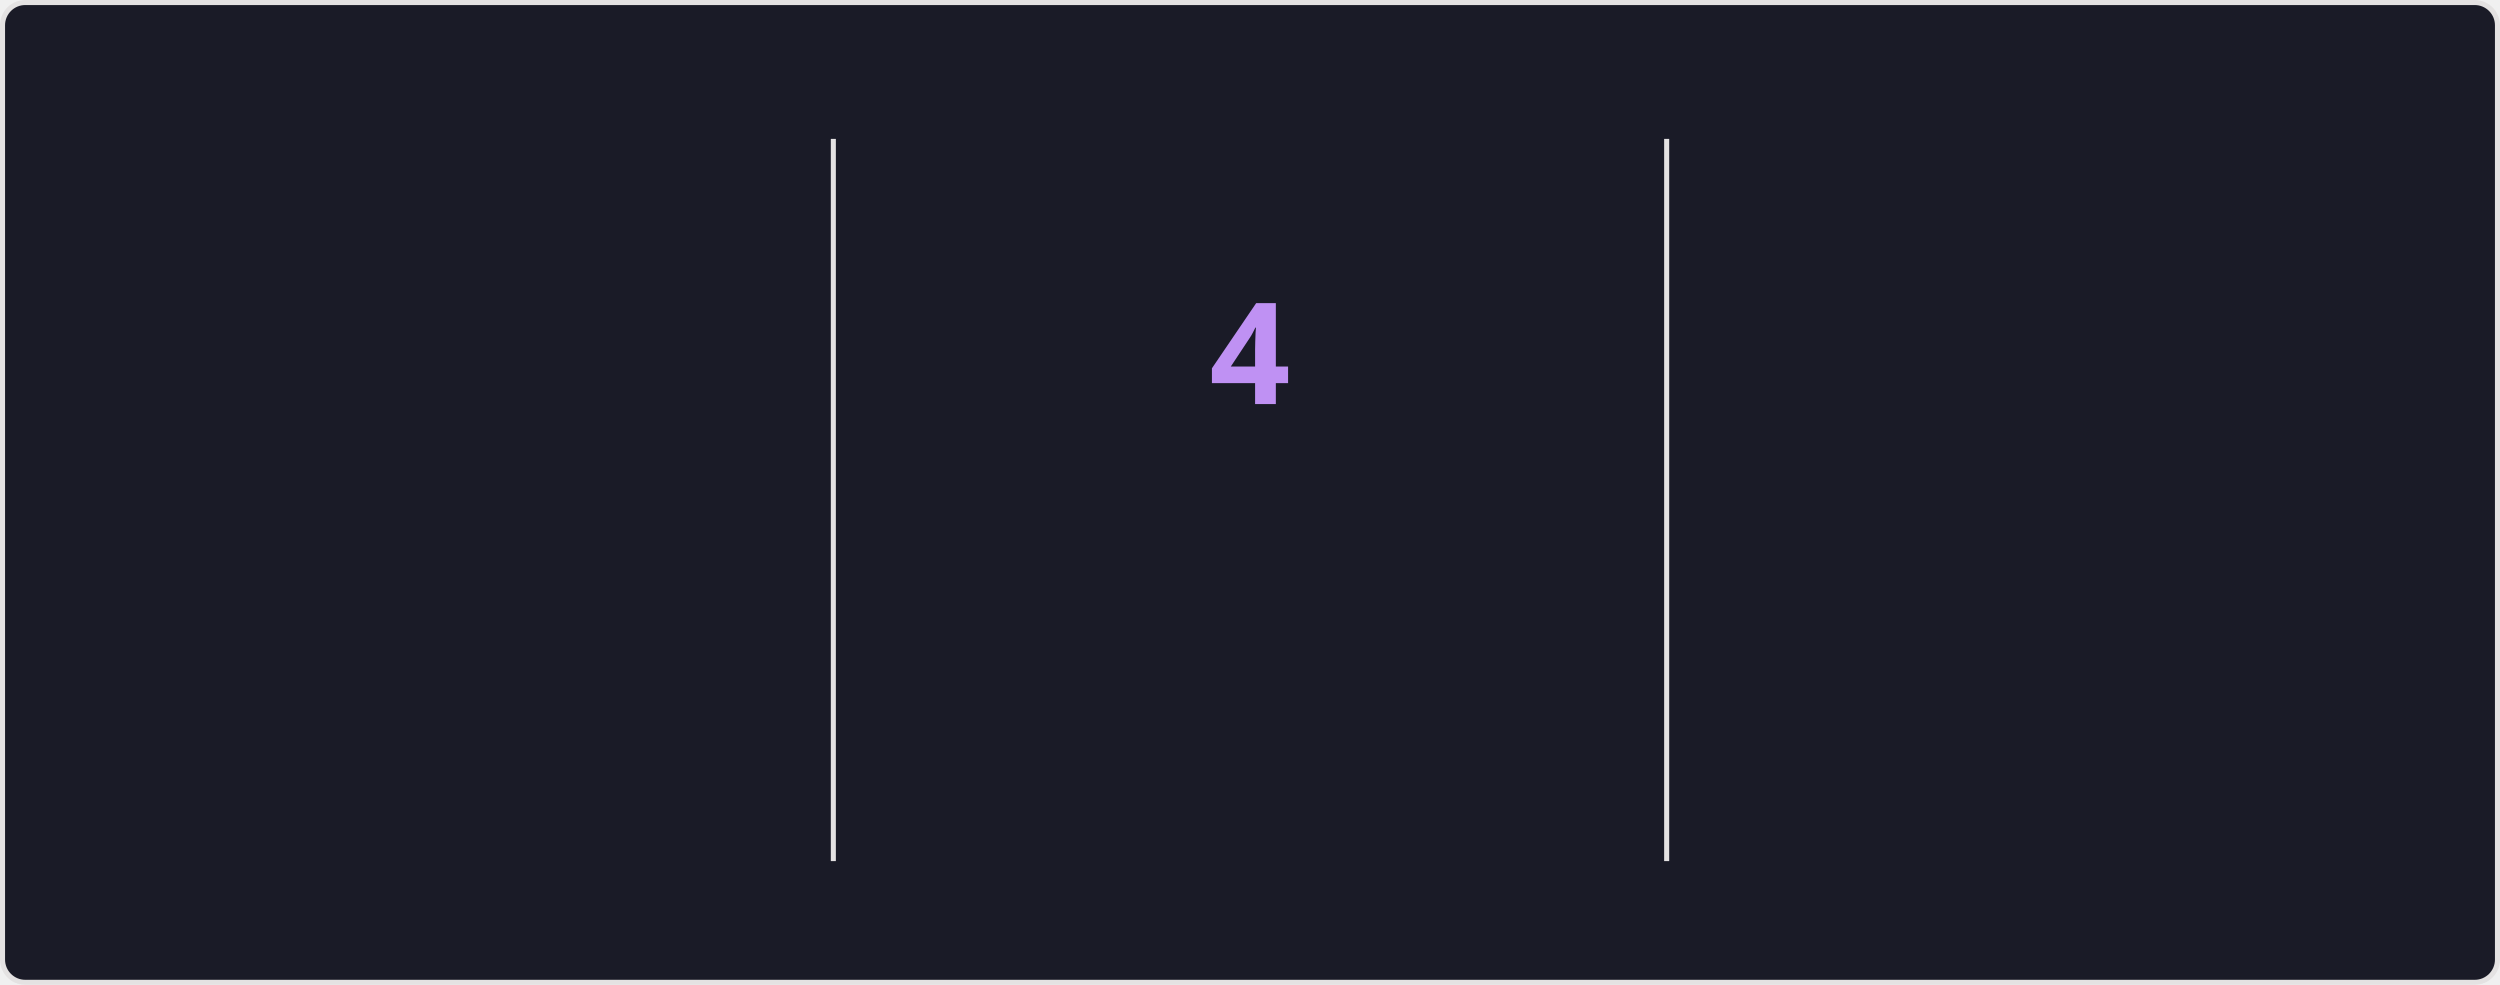
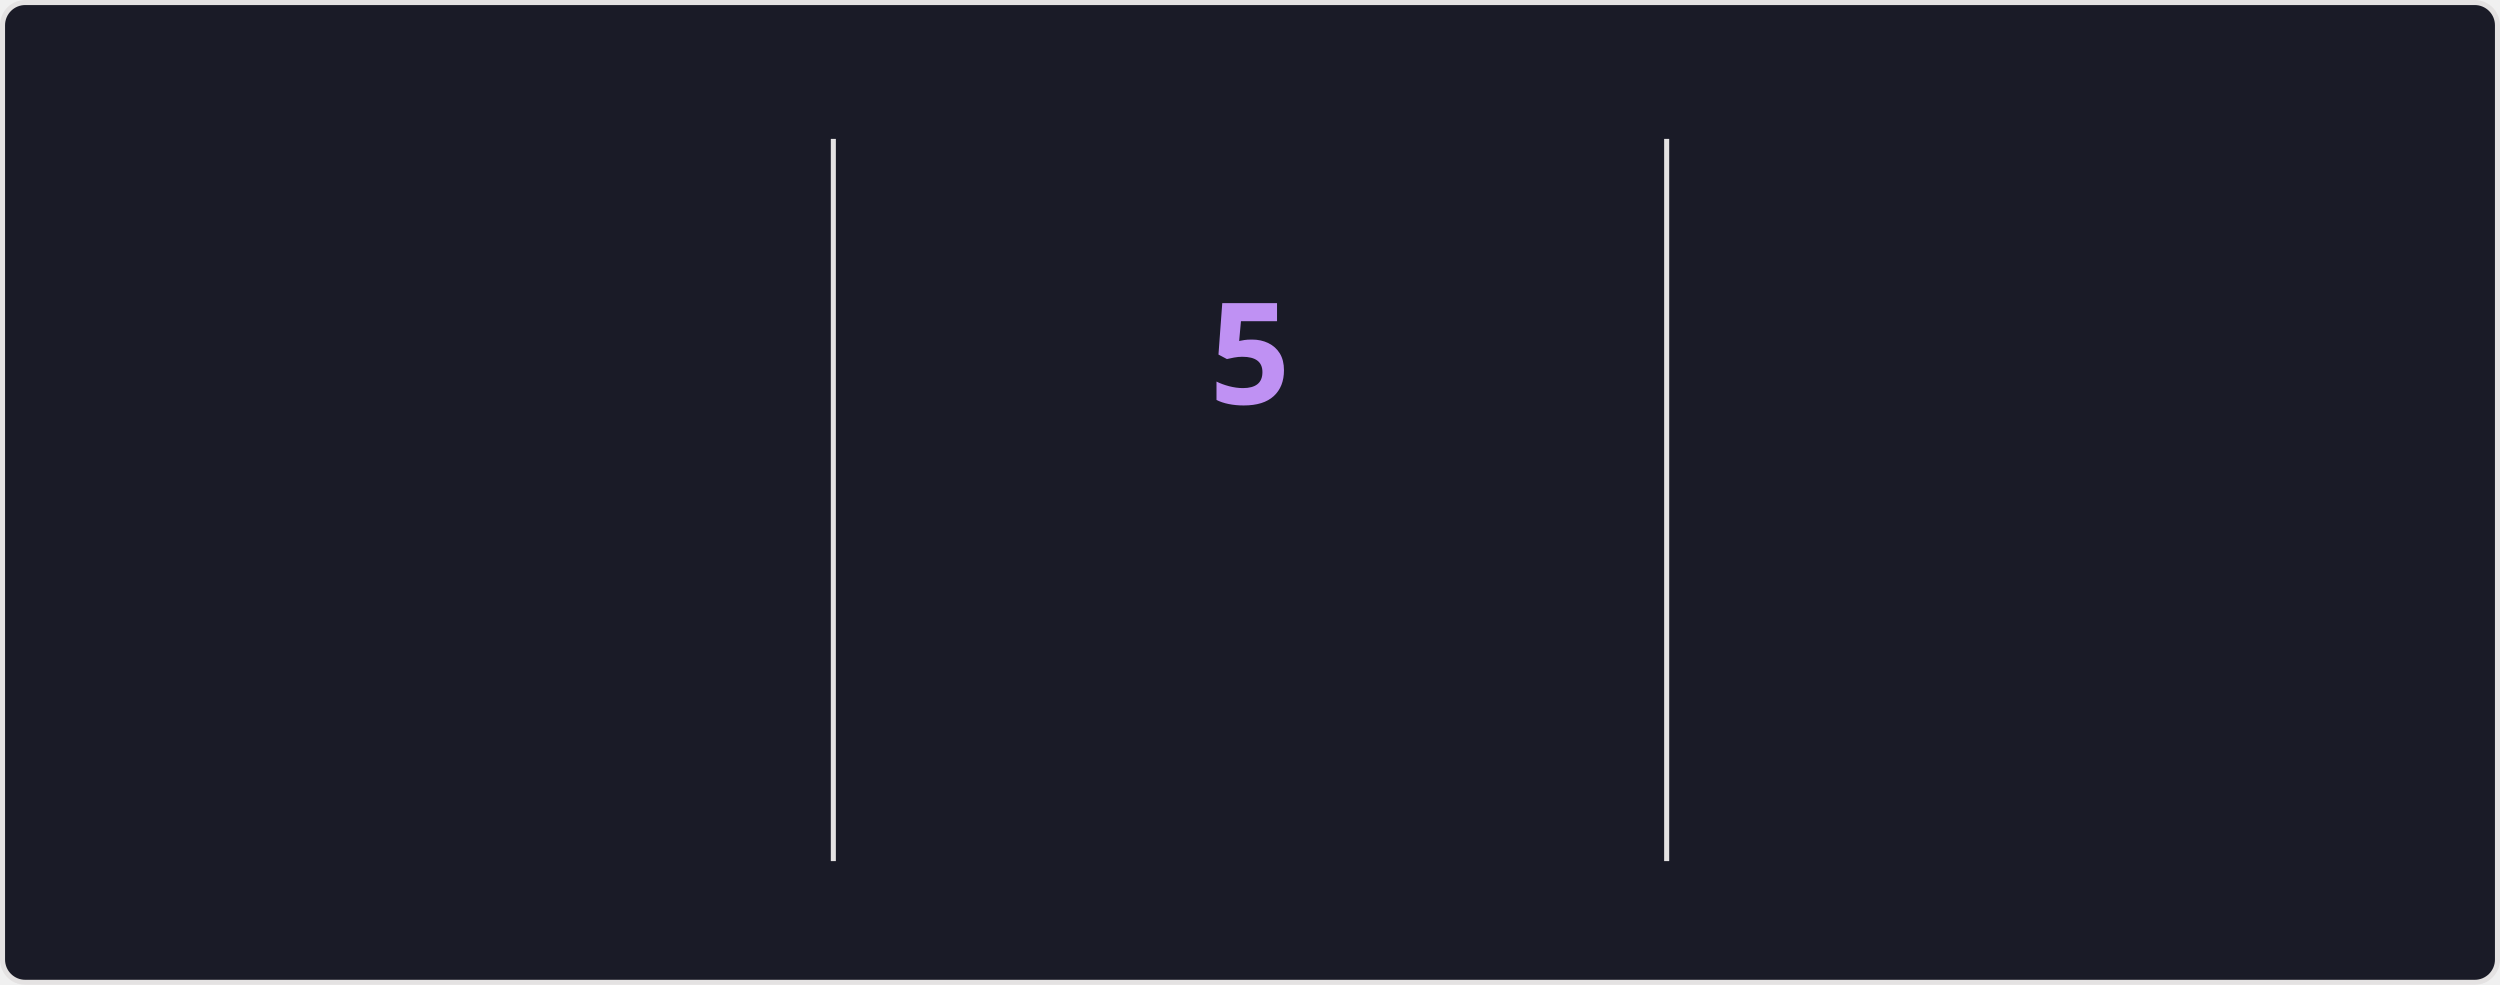
<svg xmlns="http://www.w3.org/2000/svg" style="isolation: isolate" viewBox="0 0 495 195" width="495px" height="195px" direction="ltr">
  <style>
    @keyframes currstreak {
      0% { font-size: 3px; opacity: 0.2; }
      80% { font-size: 34px; opacity: 1; }
      100% { font-size: 28px; opacity: 1; }
    }
    @keyframes fadein {
      0% { opacity: 0; }
      100% { opacity: 1; }
    }
    .big-number {
      font-family: "Segoe UI", Ubuntu, sans-serif;
      font-weight: 700;
      font-size: 28px;
      fill: #70a5fd;
    }
    .label {
      font-family: "Segoe UI", Ubuntu, sans-serif;
      font-weight: 400;
      font-size: 14px;
      fill: #70a5fd;
    }
    .range-text {
      font-family: "Segoe UI", Ubuntu, sans-serif;
      font-weight: 400;
      font-size: 12px;
      fill: #38bdae;
    }
    .current-streak-num {
      font-family: "Segoe UI", Ubuntu, sans-serif;
      font-weight: 700;
      font-size: 28px;
      fill: #bf91f3;
    }</style>
  <defs>
    <clipPath id="outer_rectangle">
      <rect width="495" height="195" rx="4.5" />
    </clipPath>
    <mask id="mask_out_ring_behind_fire">
      <rect width="495" height="195" fill="white" />
      <ellipse id="mask-ellipse" cx="247.5" cy="32" rx="13" ry="18" fill="black" />
    </mask>
  </defs>
  <g clip-path="url(#outer_rectangle)">
    <g style="isolation: isolate">
      <rect fill="#1a1b27" rx="4.5" x="0.5" y="0.5" width="494" height="194" stroke="#e4e2e2" />
    </g>
    <g style="isolation: isolate">
      <line x1="165" y1="28" x2="165" y2="170" vector-effect="non-scaling-stroke" stroke-width="1" stroke="#e4e2e2" stroke-linejoin="miter" stroke-linecap="square" stroke-miterlimit="3" />
      <line x1="330" y1="28" x2="330" y2="170" vector-effect="non-scaling-stroke" stroke-width="1" stroke="#e4e2e2" stroke-linejoin="miter" stroke-linecap="square" stroke-miterlimit="3" />
    </g>
    <g style="isolation: isolate">
      <g transform="translate(82.5, 48)">
        <text x="0" y="32" stroke-width="0" text-anchor="middle" class="big-number" style="opacity: 0; animation: fadein 0.5s linear forwards 0.6s">
            3.6K
          </text>
      </g>
      <g transform="translate(82.5, 84)">
        <text x="0" y="32" stroke-width="0" text-anchor="middle" class="label" style="opacity: 0; animation: fadein 0.5s linear forwards 0.7s">
            Total Contributions
          </text>
      </g>
      <g transform="translate(82.5, 114)">
        <text x="0" y="32" stroke-width="0" text-anchor="middle" class="range-text" style="opacity: 0; animation: fadein 0.5s linear forwards 0.8s">
-             Sep 14 - Present
+             Sep 21 - Present
          </text>
      </g>
    </g>
    <g style="isolation: isolate">
      <g mask="url(#mask_out_ring_behind_fire)">
        <circle cx="247.5" cy="71" r="40" fill="none" stroke="#70a5fd" stroke-width="5" style="opacity: 0; animation: fadein 0.5s linear forwards 0.4s" />
      </g>
      <g transform="translate(247.5, 19.5)" stroke-opacity="0" style="opacity: 0; animation: fadein 0.5s linear forwards 0.6s">
        <path d="M -12 -0.5 L 15 -0.5 L 15 23.5 L -12 23.5 L -12 -0.5 Z" fill="none" />
        <path d="M 1.5 0.67 C 1.5 0.67 2.24 3.32 2.24 5.47 C 2.24 7.53 0.89 9.2 -1.17 9.2 C -3.23 9.2 -4.79 7.53 -4.79 5.47 L -4.76 5.11 C -6.78 7.51 -8 10.62 -8 13.99 C -8 18.41 -4.42 22 0 22 C 4.42 22 8 18.41 8 13.99 C 8 8.6 5.41 3.79 1.5 0.67 Z M -0.29 19 C -2.07 19 -3.51 17.6 -3.51 15.86 C -3.51 14.24 -2.46 13.1 -0.7 12.74 C 1.07 12.38 2.9 11.53 3.92 10.16 C 4.31 11.45 4.51 12.81 4.51 14.2 C 4.51 16.85 2.36 19 -0.29 19 Z" fill="#70a5fd" stroke-opacity="0" />
      </g>
      <g transform="translate(247.5, 48)">
        <text x="0" y="32" stroke-width="0" text-anchor="middle" class="current-streak-num" style="animation: currstreak 0.6s linear forwards">
-             4
+             5
          </text>
      </g>
      <g transform="translate(247.5, 108)">
        <text x="0" y="32" stroke-width="0" text-anchor="middle" class="label" style="opacity: 0; animation: fadein 0.5s linear forwards 0.9s">
            Current Streak
          </text>
      </g>
      <g transform="translate(247.5, 145)">
        <text x="0" y="21" stroke-width="0" text-anchor="middle" class="range-text" style="opacity: 0; animation: fadein 0.5s linear forwards 0.9s">
-             Sep 16 - Sep 19
+             Sep 16 - Sep 20
          </text>
      </g>
    </g>
    <g style="isolation: isolate">
      <g transform="translate(412.5, 48)">
        <text x="0" y="32" stroke-width="0" text-anchor="middle" class="big-number" style="opacity: 0; animation: fadein 0.5s linear forwards 1.2s">
            35
          </text>
      </g>
      <g transform="translate(412.5, 84)">
        <text x="0" y="32" stroke-width="0" text-anchor="middle" class="label" style="opacity: 0; animation: fadein 0.5s linear forwards 1.3s">
            Longest Streak
          </text>
      </g>
      <g transform="translate(412.5, 114)">
        <text x="0" y="32" stroke-width="0" text-anchor="middle" class="range-text" style="opacity: 0; animation: fadein 0.5s linear forwards 1.4s">
            Jul 19 - Aug 22
          </text>
      </g>
    </g>
  </g>
</svg>
